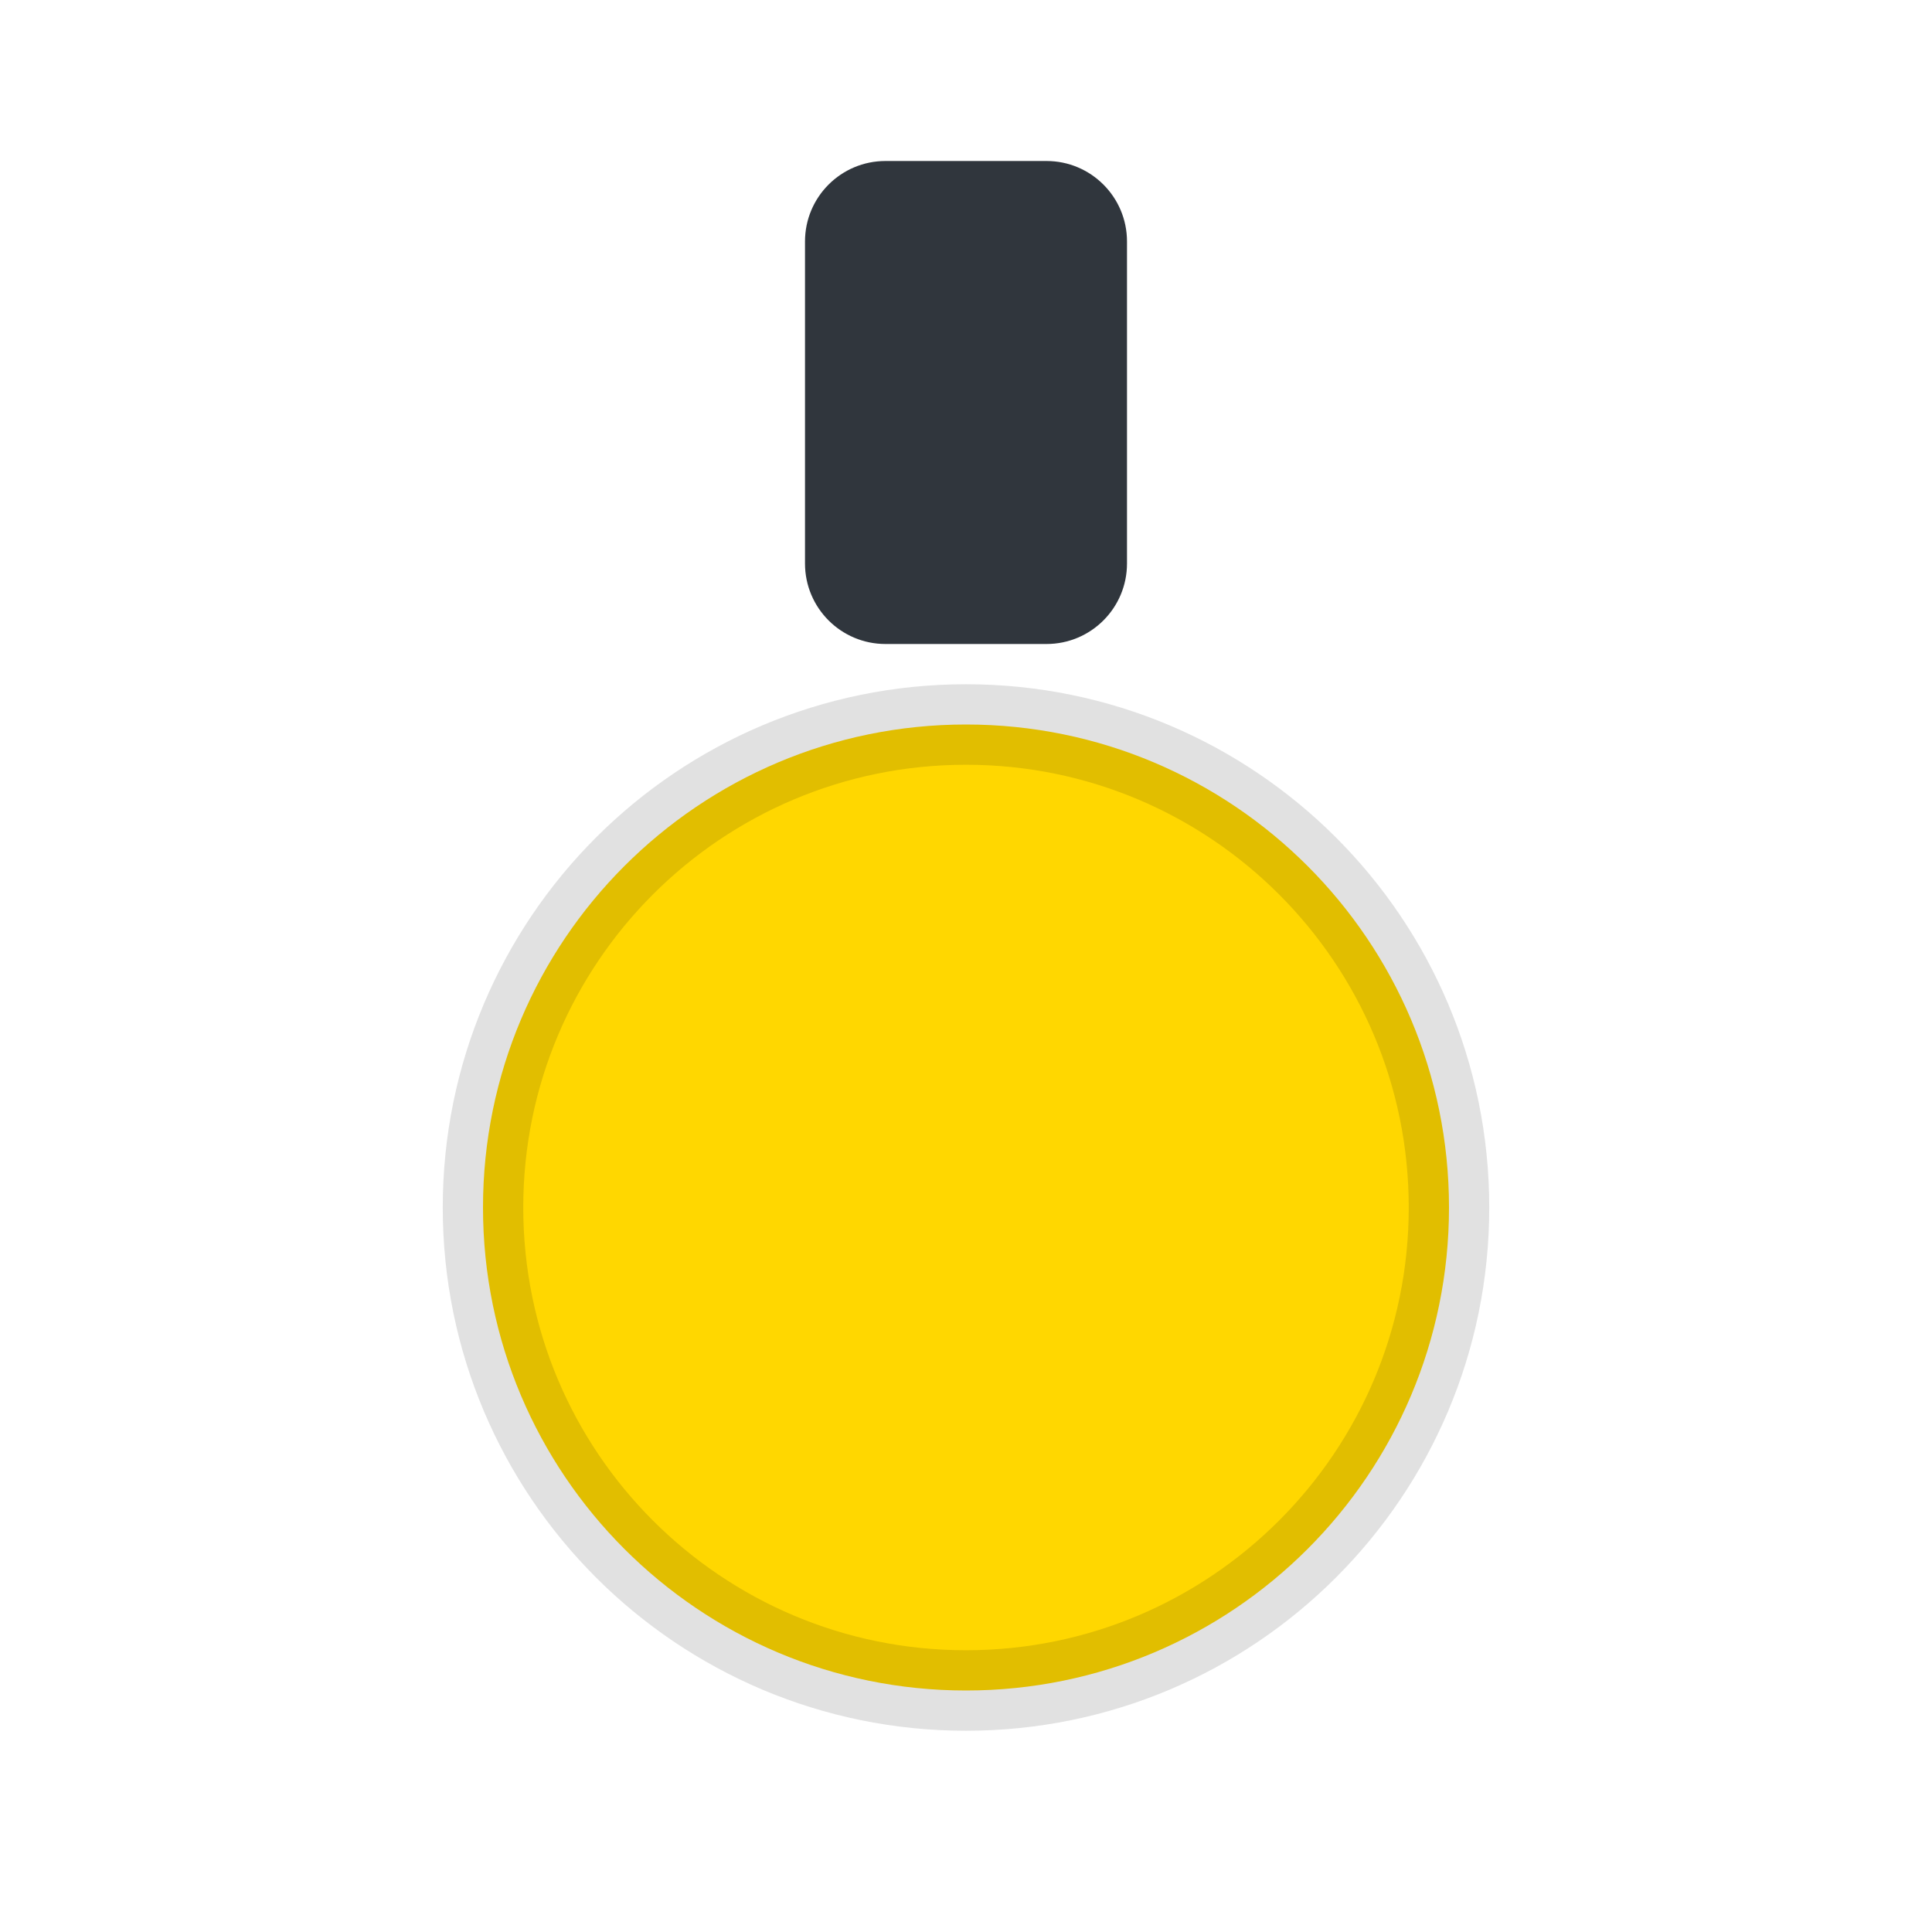
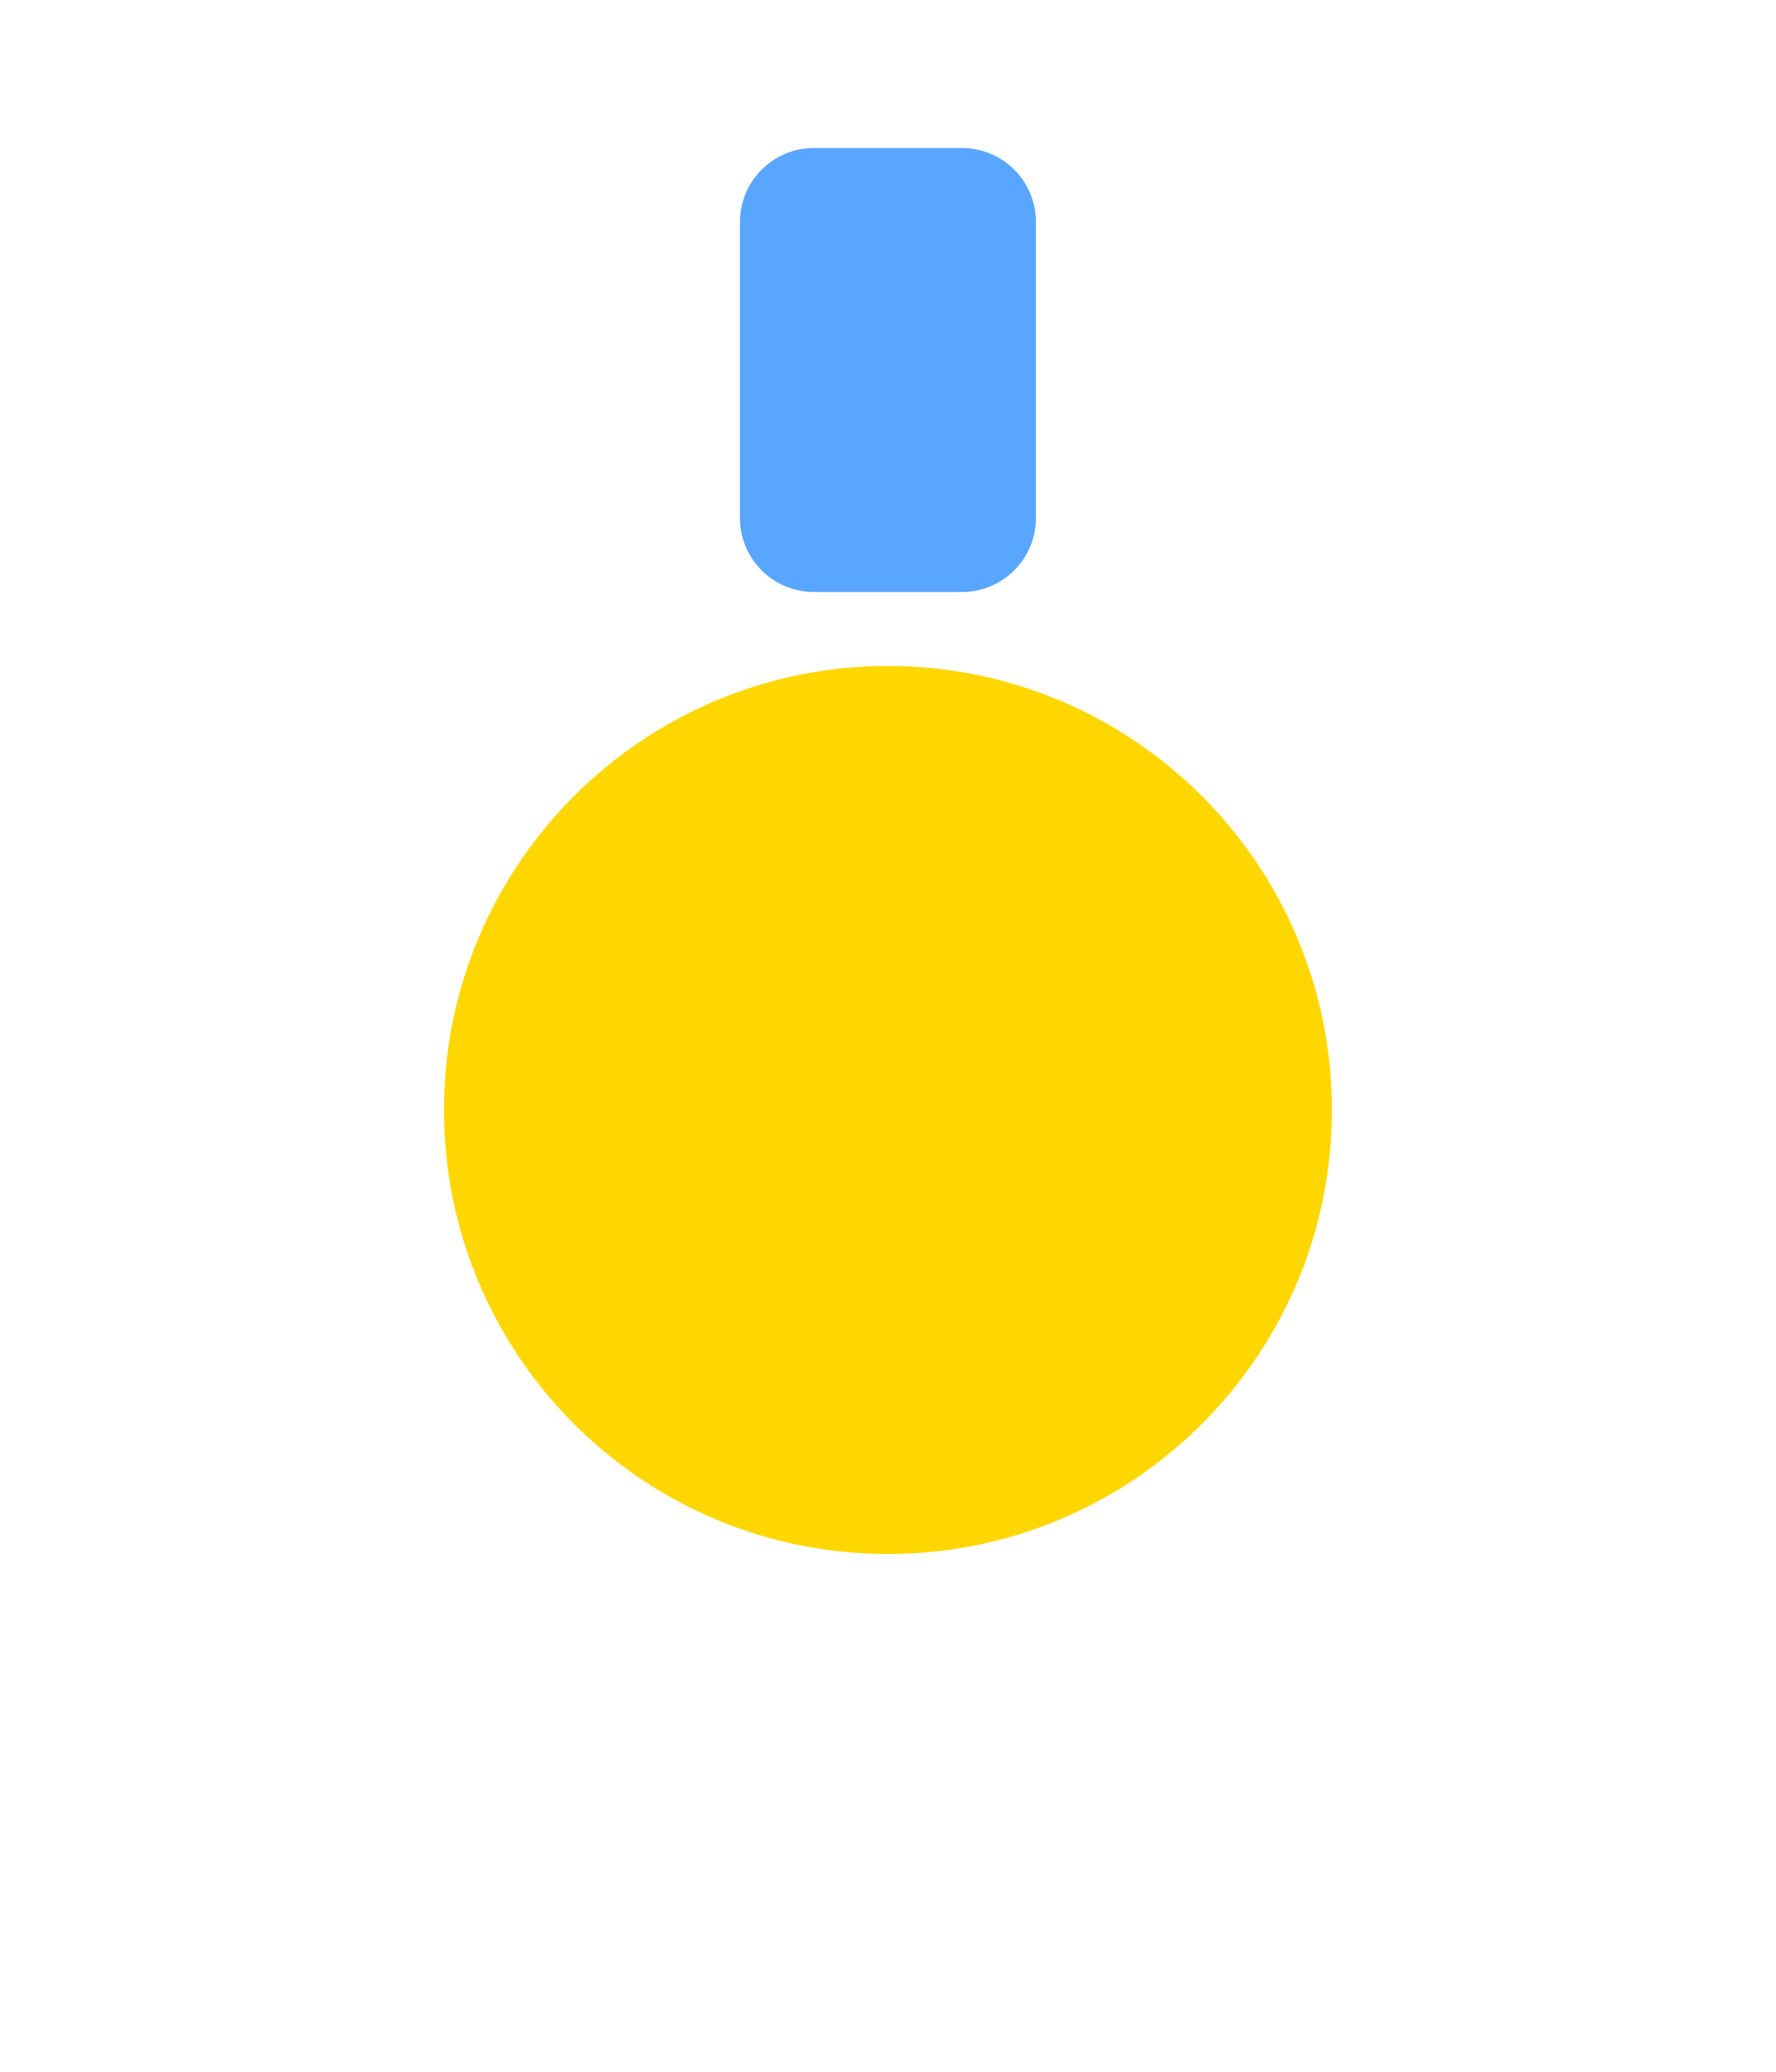
- <svg xmlns="http://www.w3.org/2000/svg" viewBox="0 0 24 24">
-   <rect x="10" y="2" width="4" height="6" rx="1" fill="#30363d" />
+ <svg xmlns="http://www.w3.org/2000/svg" viewBox="0 0 24 28">
+   <rect x="10" y="2" width="4" height="6" rx="1" fill="#58a6ff" />
  <circle cx="12" cy="15" r="6" fill="#FFD700" />
-   <circle cx="12" cy="15" r="6" fill="none" stroke="#000" opacity=".12" />
</svg>
